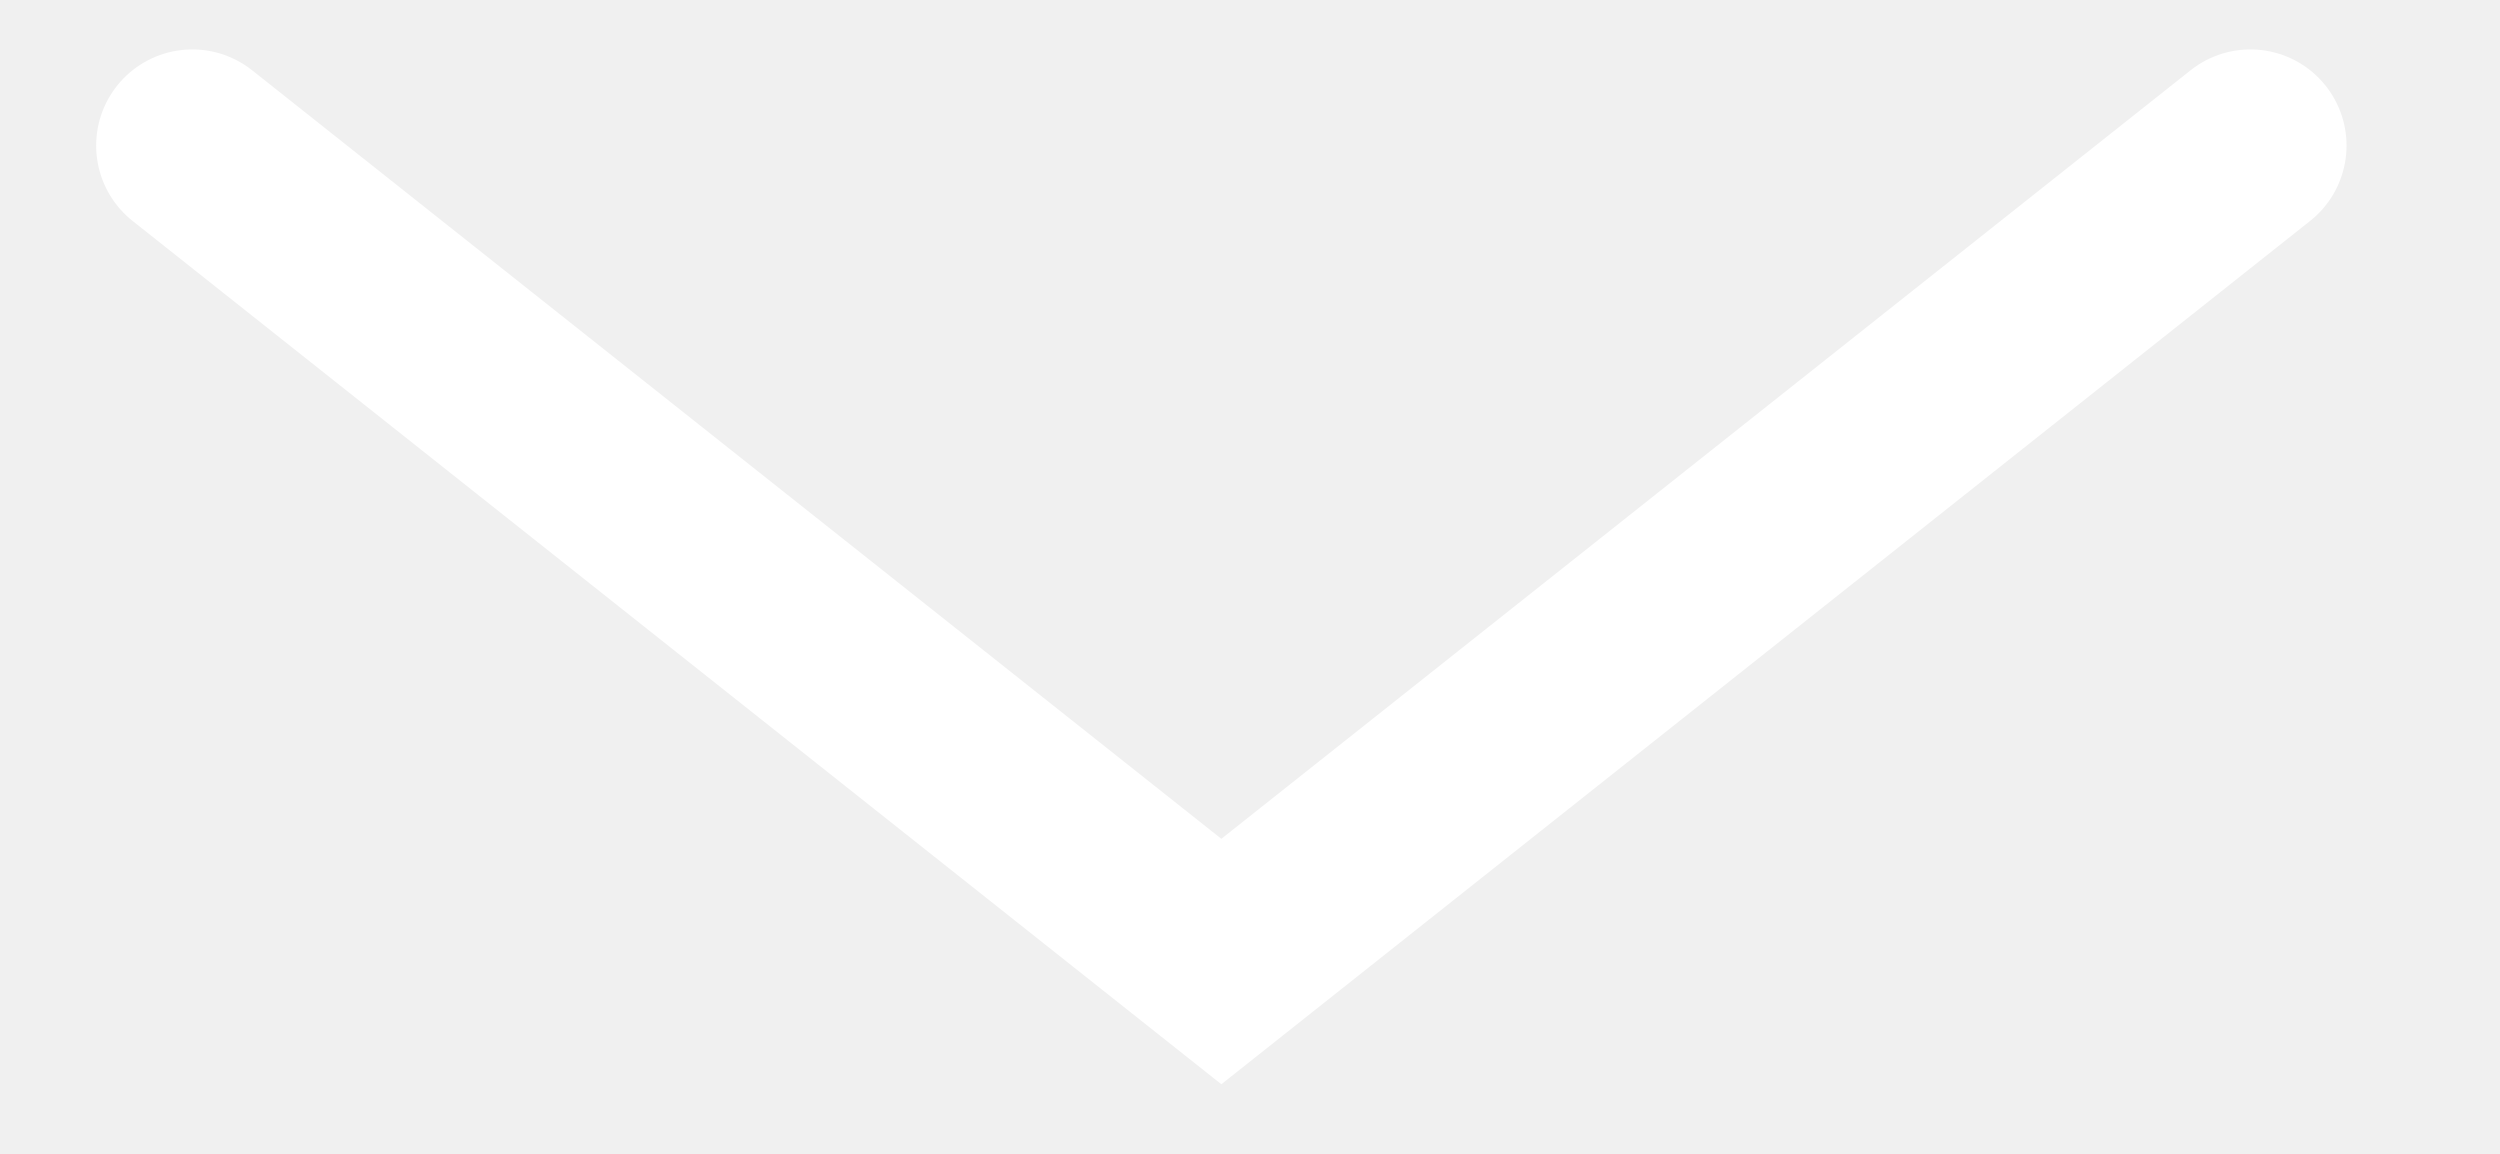
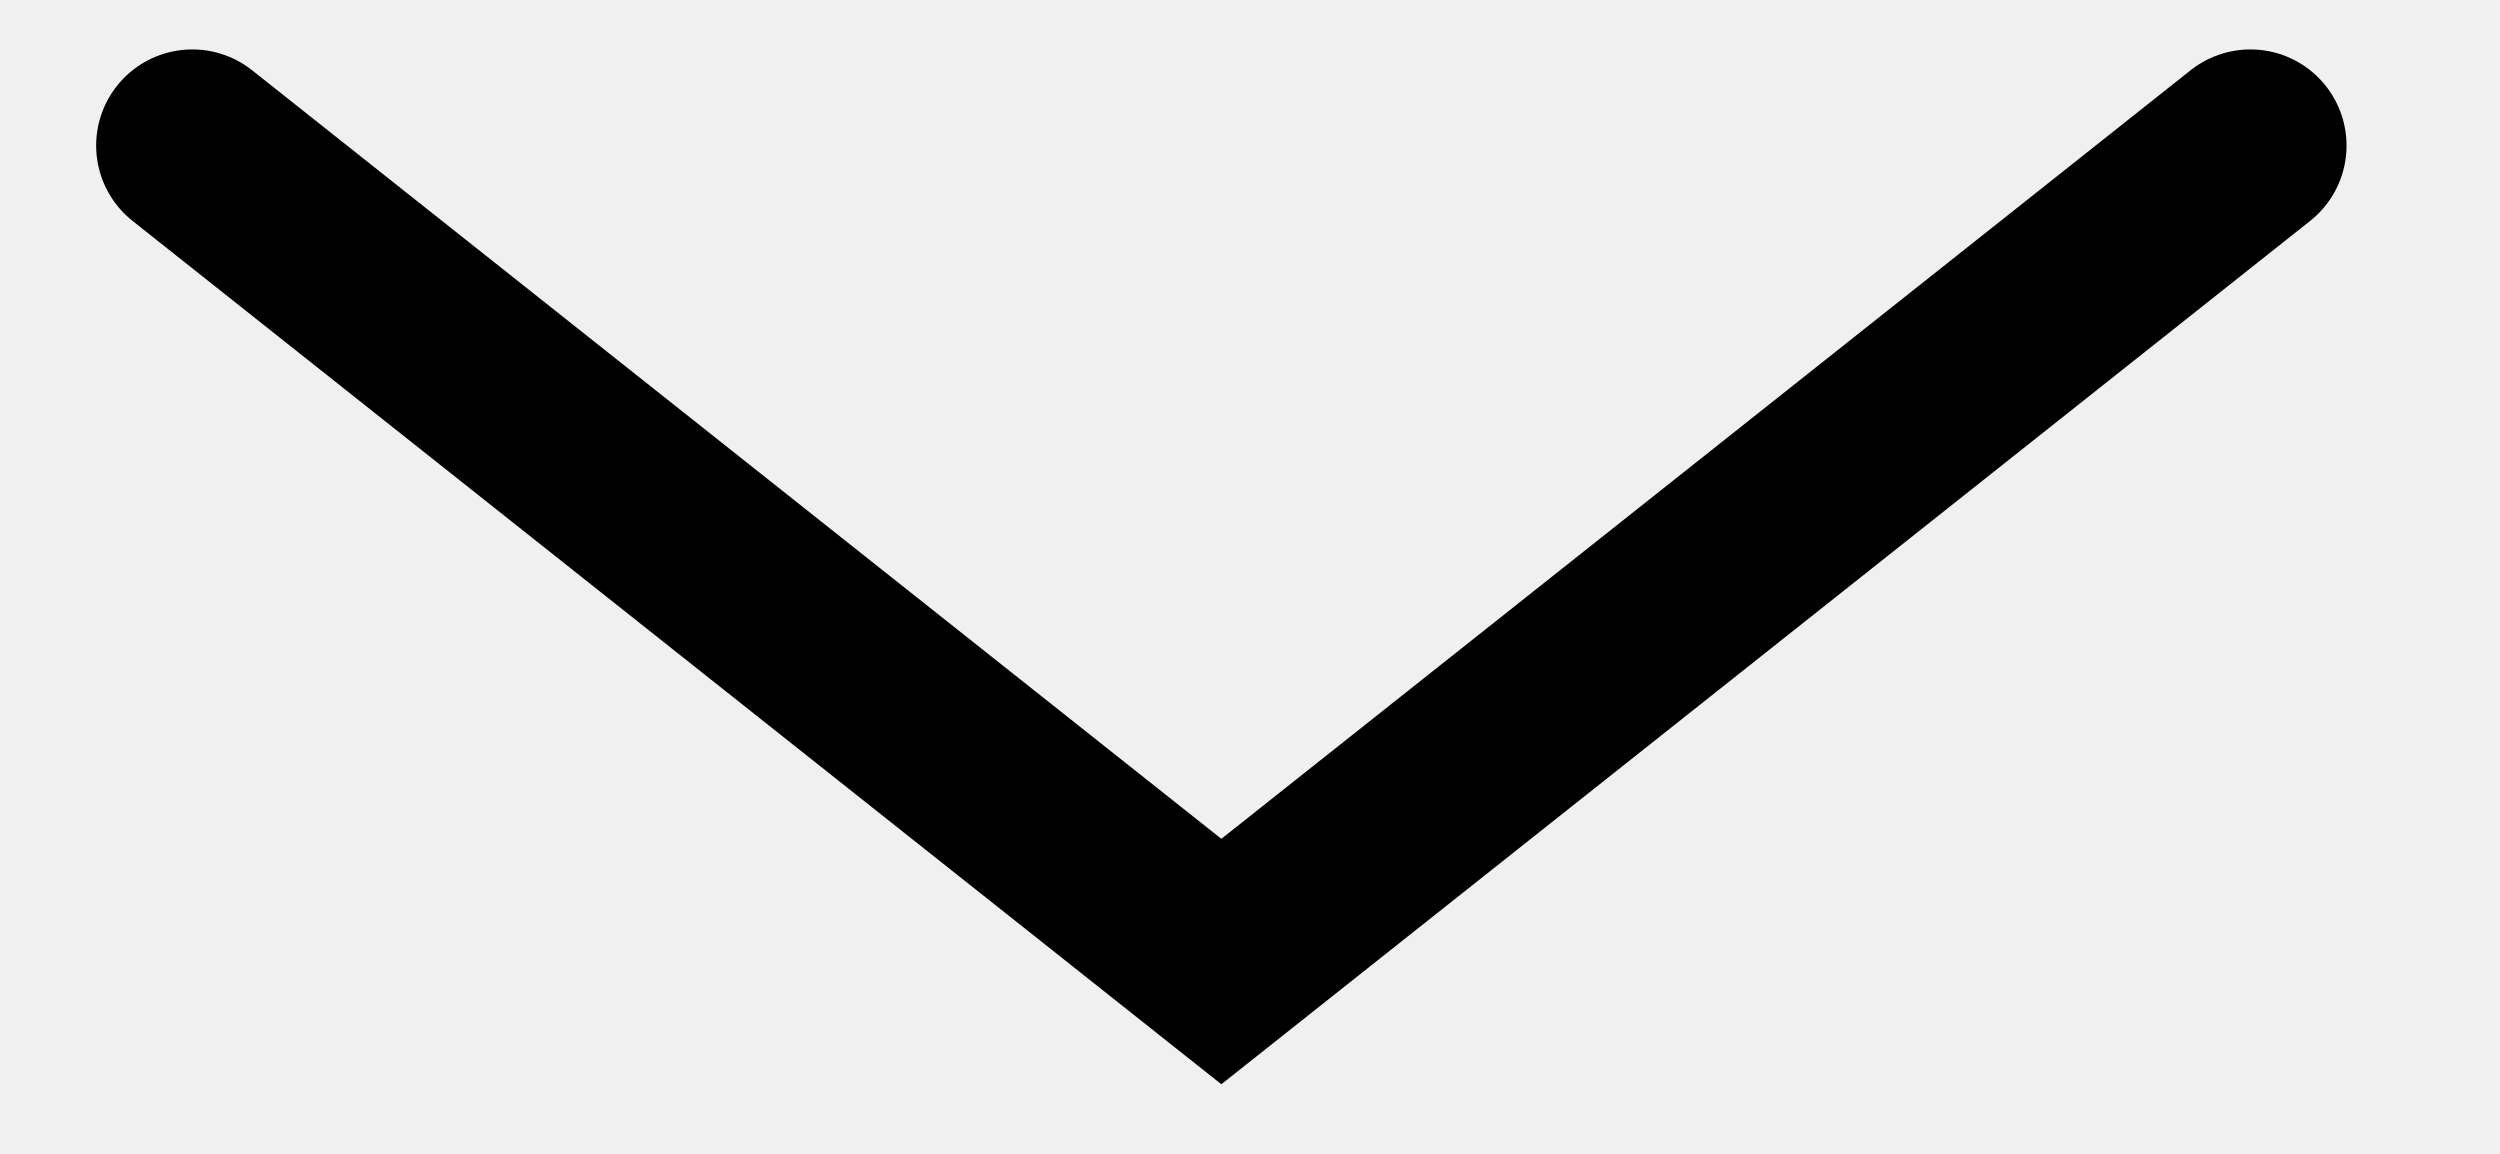
- <svg xmlns="http://www.w3.org/2000/svg" width="13" height="6" viewBox="0 0 13 6" fill="none">
-   <path d="M11.702 0.757L6.351 5L1 0.757" stroke="#FFFFFF" stroke-linecap="round" />
+ <svg xmlns="http://www.w3.org/2000/svg" viewBox="0 0 13 6" fill="none">
+   <path d="M11.702 0.757L6.351 5L1 0.757" stroke="#000000" stroke-linecap="round" />
</svg>
